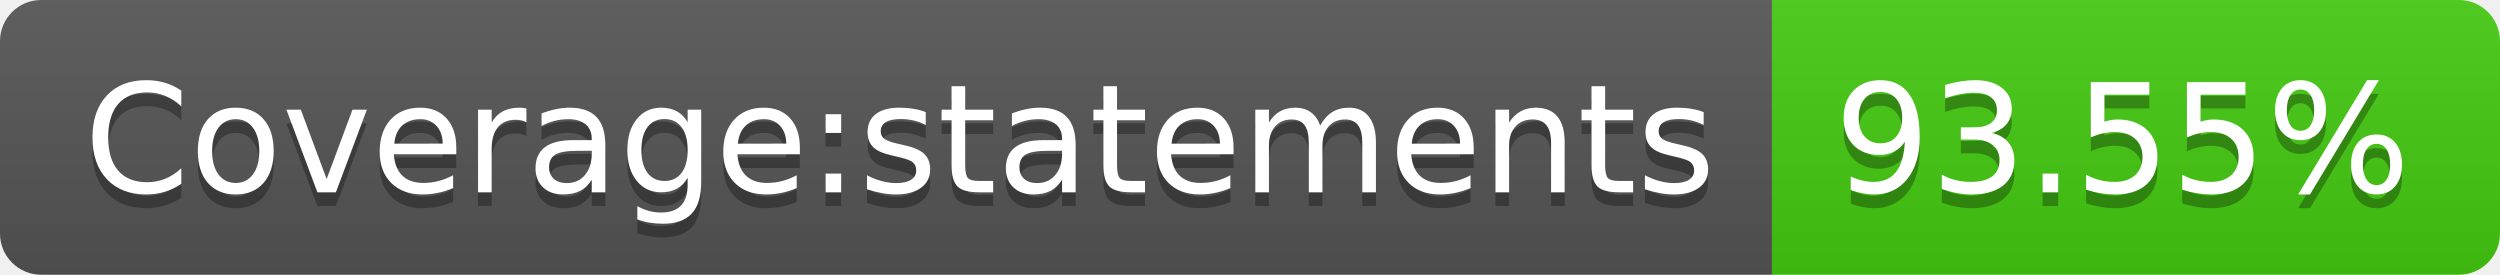
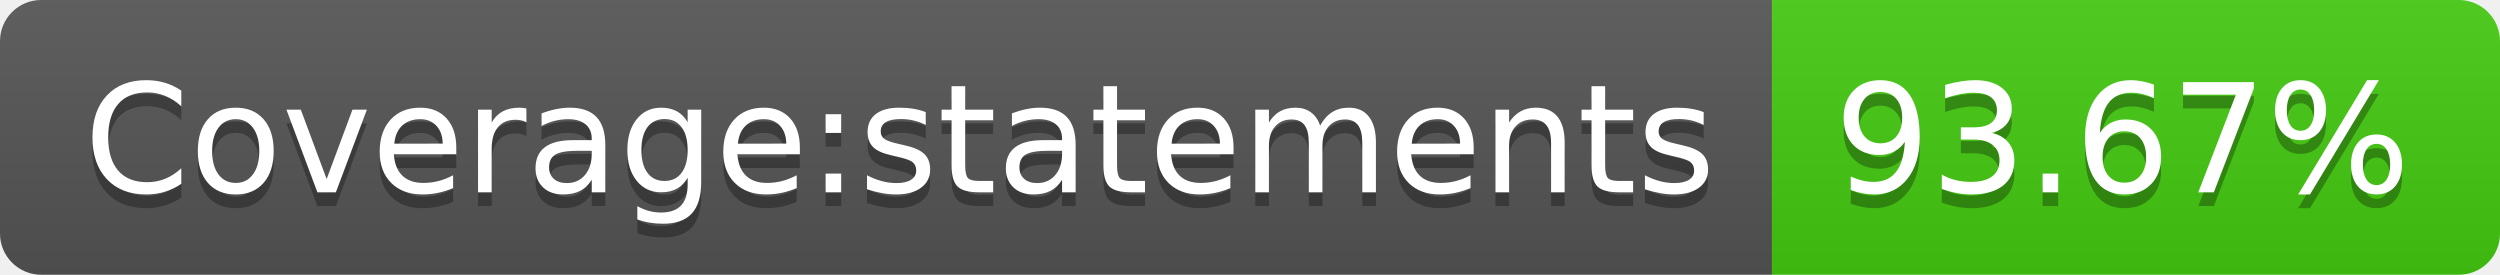
- <svg xmlns="http://www.w3.org/2000/svg" width="182" height="20" role="img" aria-label="Coverage:statements: 93.55%">
+ <svg xmlns="http://www.w3.org/2000/svg" width="182" height="20" role="img" aria-label="Coverage:statements: 93.67%">
  <linearGradient id="s" x2="0" y2="100%">
    <stop offset="0" stop-color="#bbb" stop-opacity=".1" />
    <stop offset="1" stop-opacity=".1" />
  </linearGradient>
  <clipPath id="r">
    <rect width="182" height="20" rx="3" fill="#fff" />
  </clipPath>
  <g clip-path="url(#r)">
    <rect width="129" height="20" fill="#555" />
    <rect x="129" width="53" height="20" fill="#4c1" />
    <rect width="182" height="20" fill="url(#s)" />
  </g>
  <g fill="#fff" text-anchor="middle" font-family="Verdana,Geneva,DejaVu Sans,sans-serif" text-rendering="geometricPrecision" font-size="110">
    <text aria-hidden="true" x="655" y="150" fill="#010101" fill-opacity=".3" transform="scale(.1)" textLength="1190">Coverage:statements</text>
    <text x="655" y="140" transform="scale(.1)" fill="#fff" textLength="1190">Coverage:statements</text>
-     <text aria-hidden="true" x="1545" y="150" fill="#010101" fill-opacity=".3" transform="scale(.1)" textLength="430">93.55%</text>
-     <text x="1545" y="140" transform="scale(.1)" fill="#fff" textLength="430">93.55%</text>
+     <text aria-hidden="true" x="1545" y="150" fill="#010101" fill-opacity=".3" transform="scale(.1)" textLength="430">93.67%</text>
+     <text x="1545" y="140" transform="scale(.1)" fill="#fff" textLength="430">93.67%</text>
  </g>
</svg>
